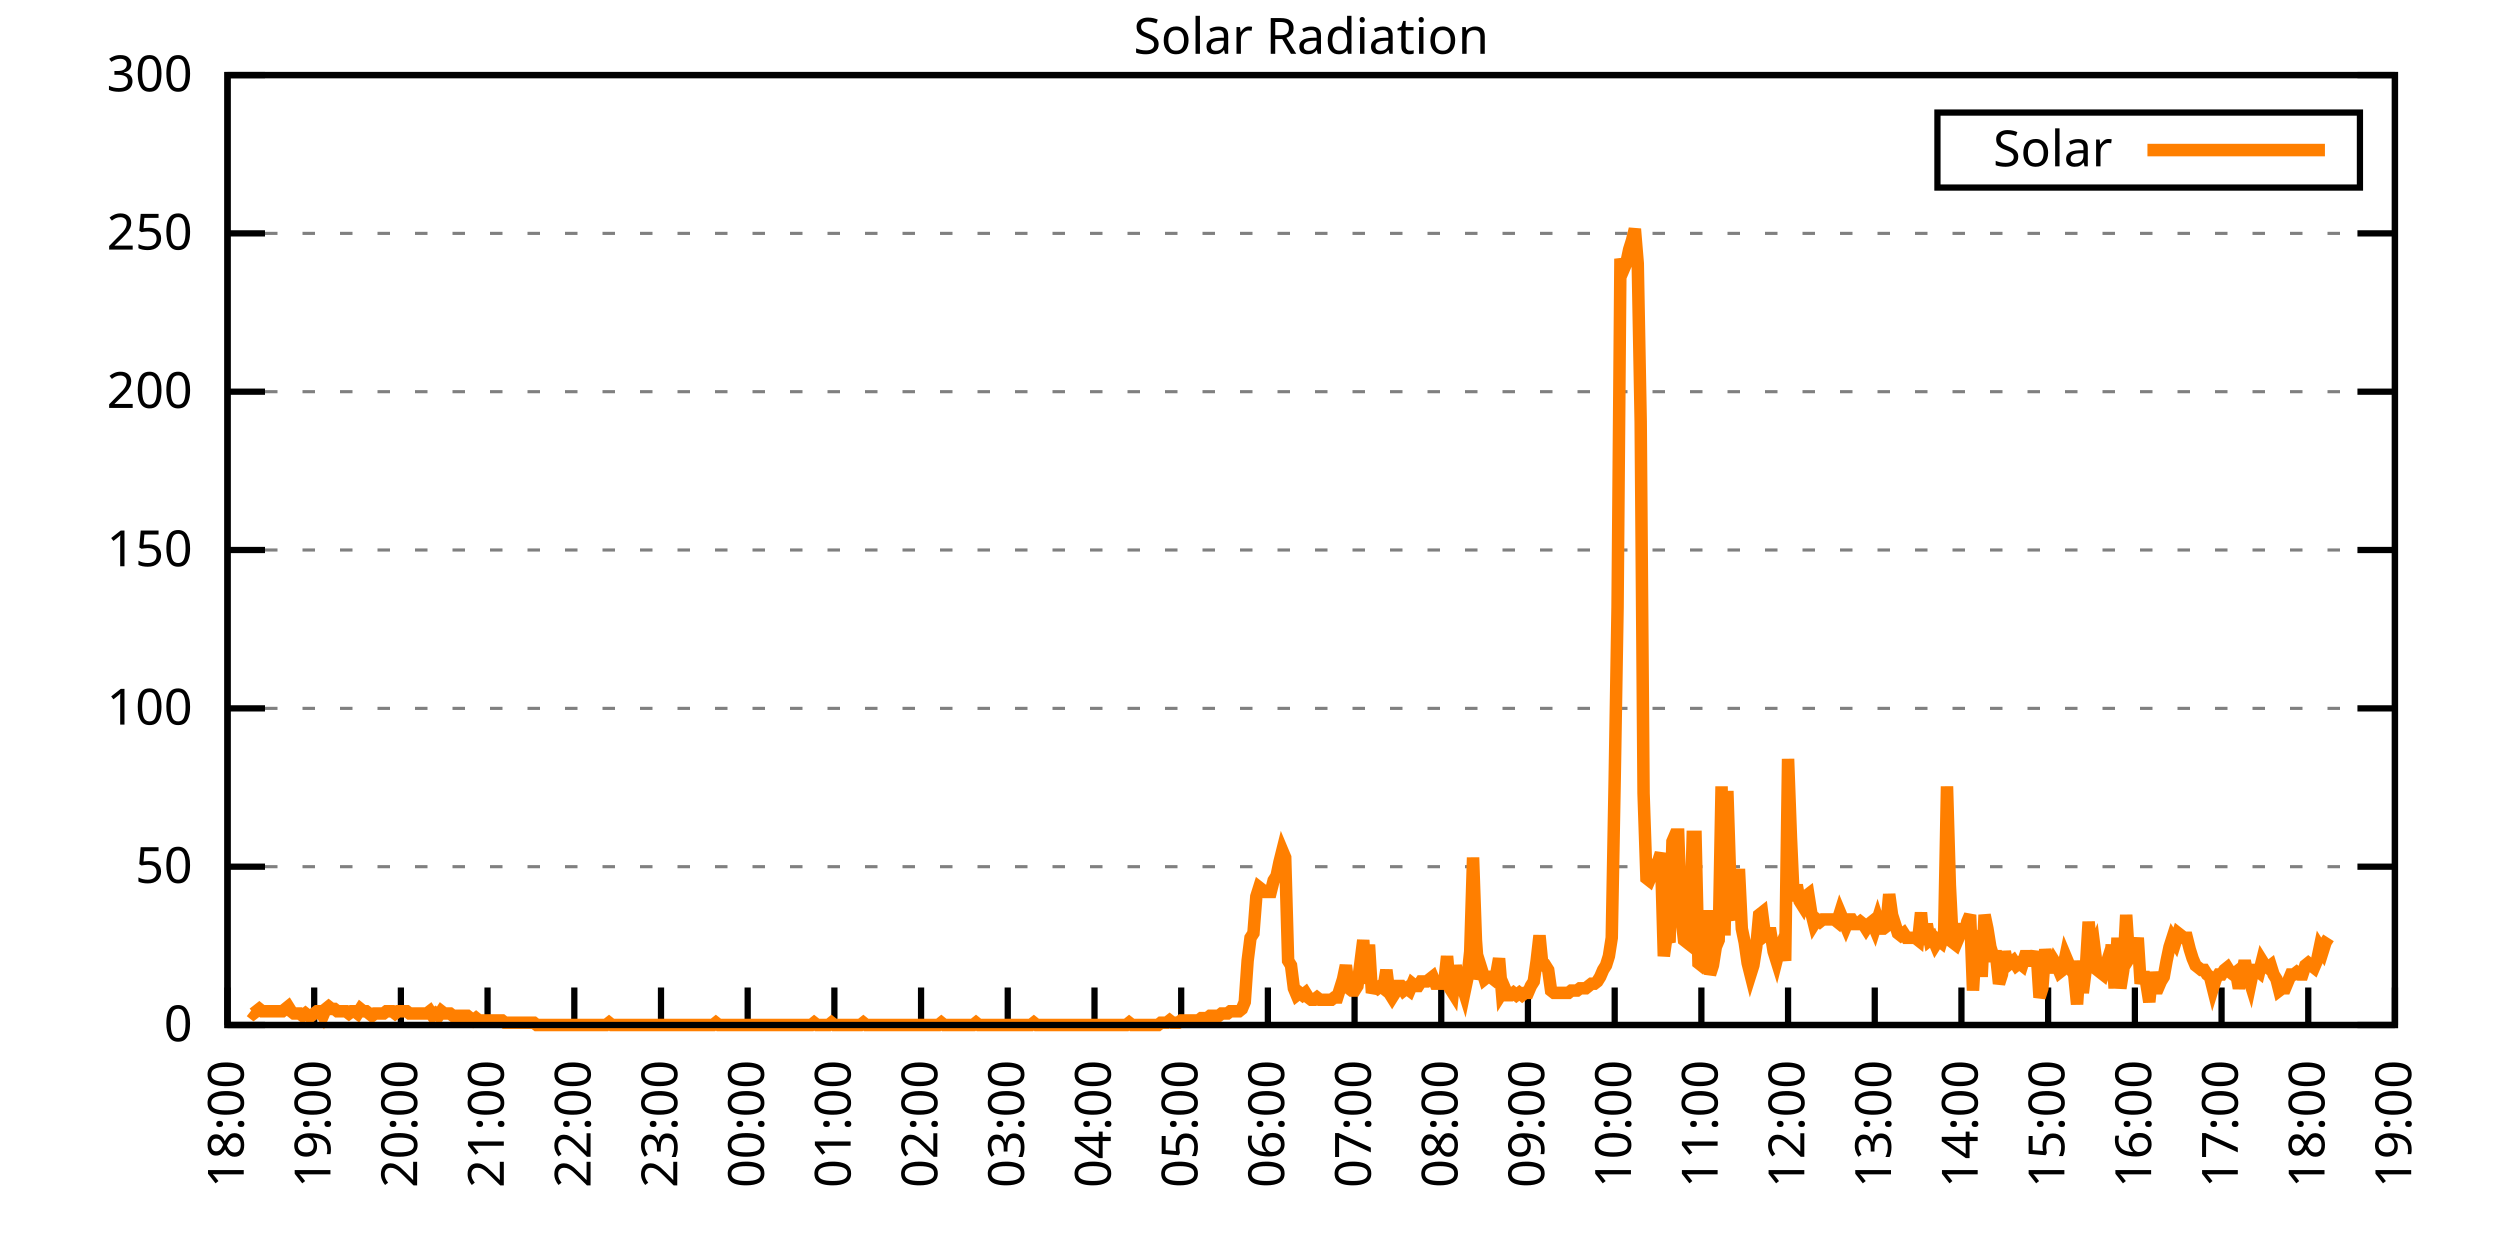
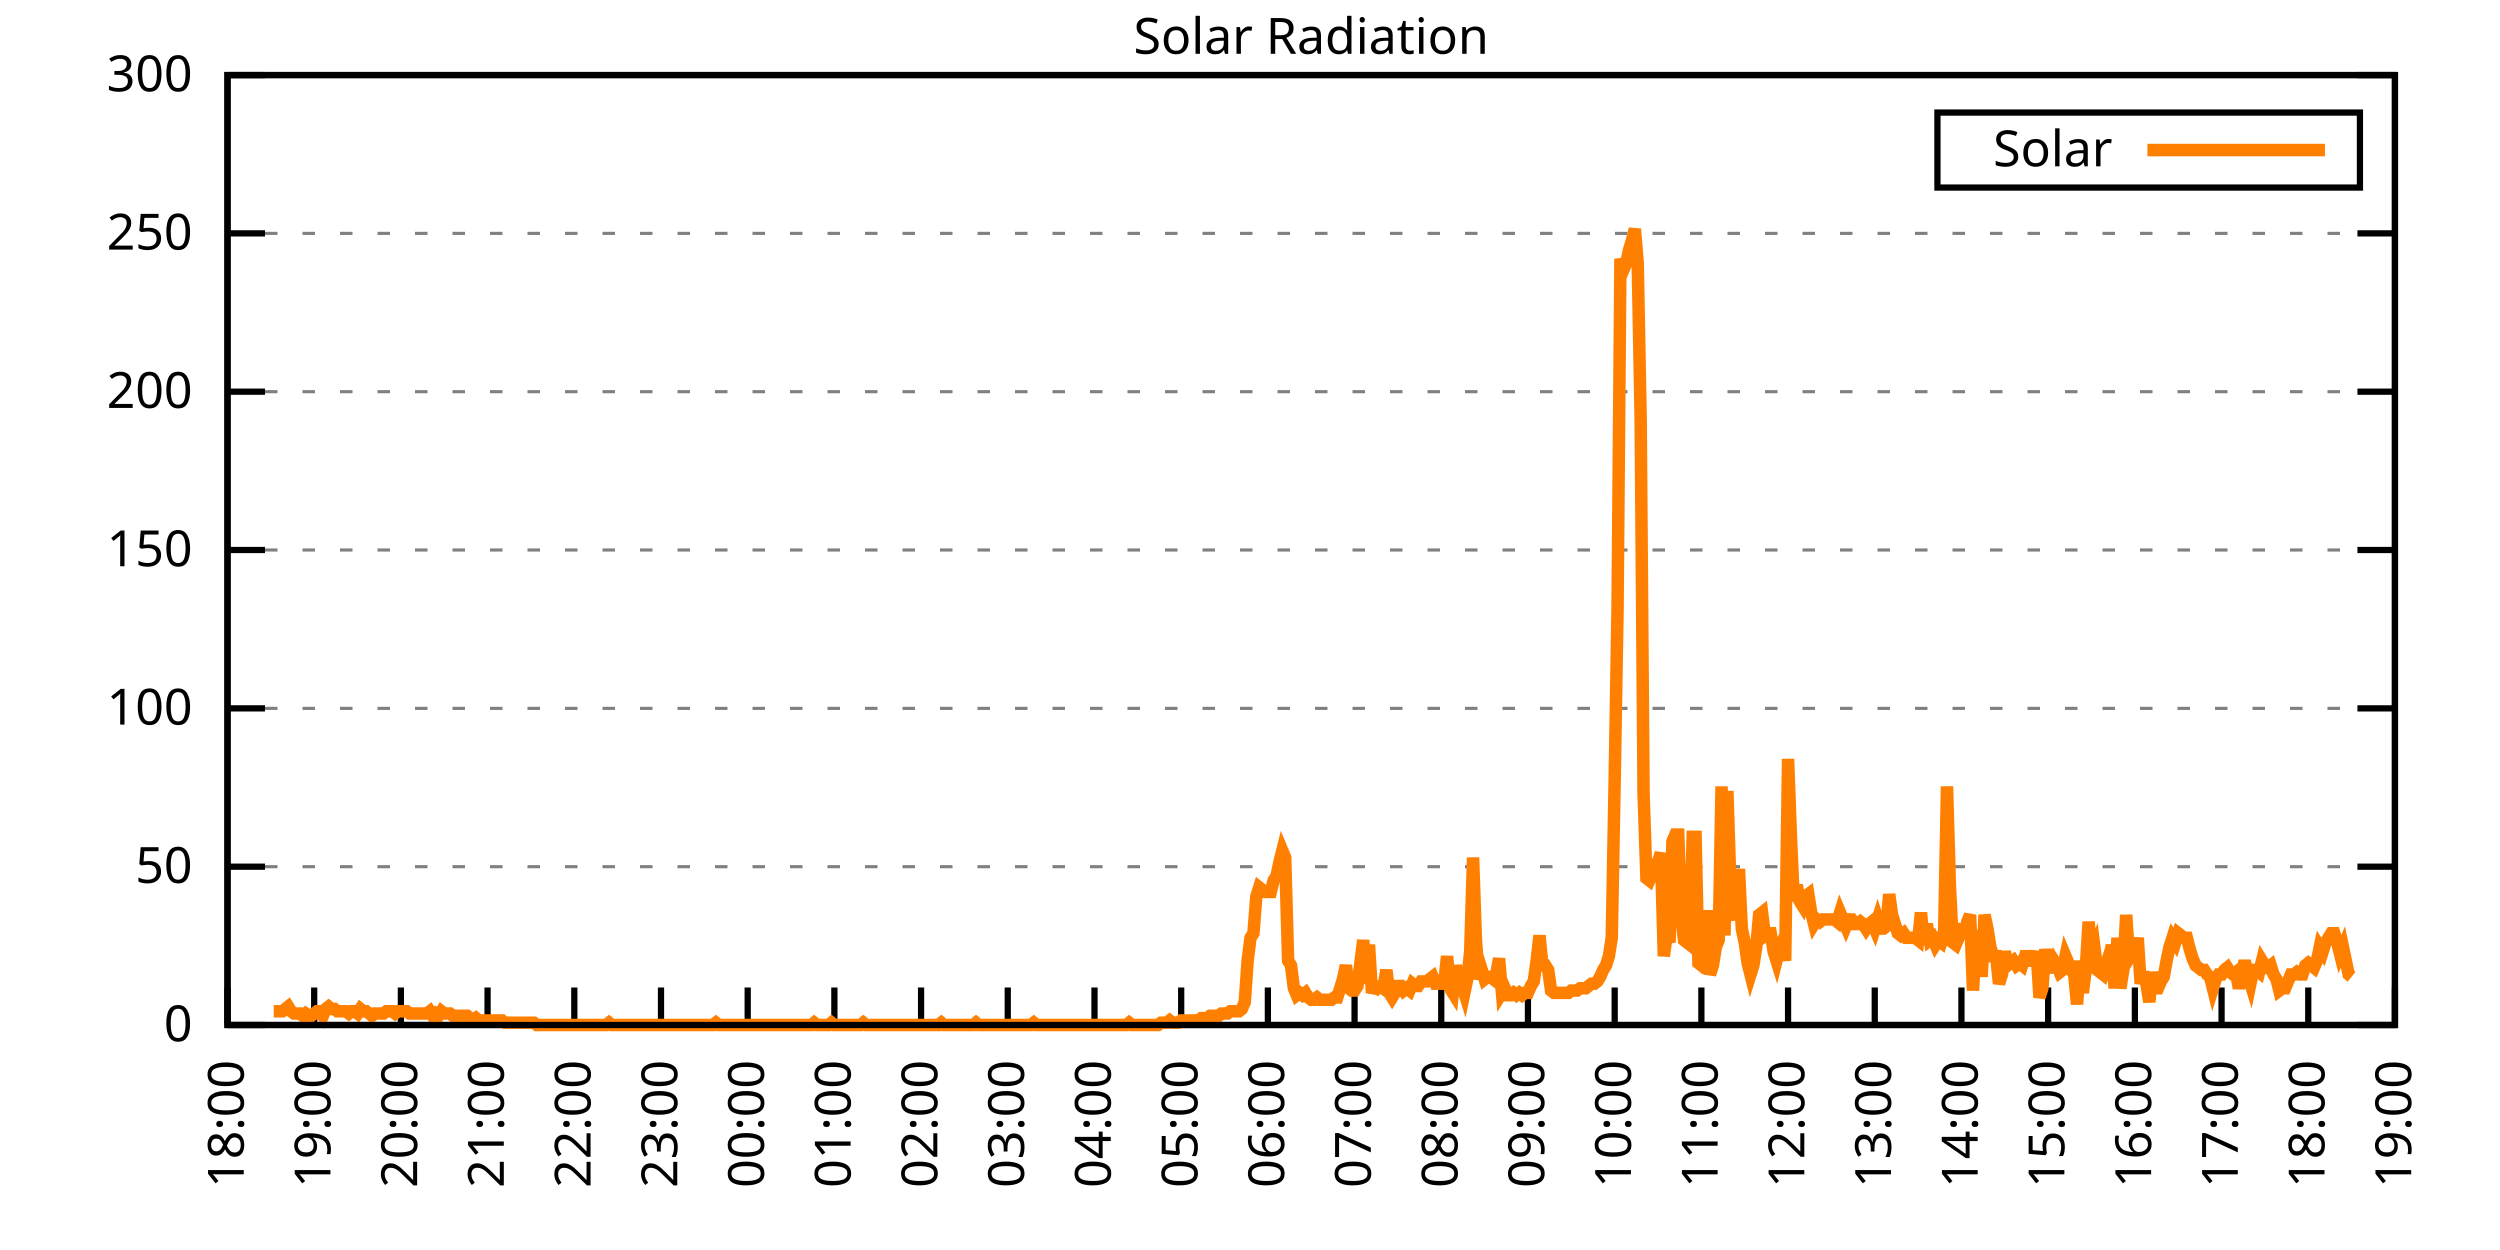
<svg xmlns="http://www.w3.org/2000/svg" xmlns:xlink="http://www.w3.org/1999/xlink" width="400" height="200" viewBox="0 0 400 200">
  <g id="gnuplot_canvas">
    <rect x="0" y="0" width="400" height="200" fill="none" />
    <defs>
      <circle id="gpDot" r="0.5" stroke-width="0.5" stroke="currentColor" />
      <path id="gpPt0" stroke-width="0.333" stroke="currentColor" d="M-1,0 h2 M0,-1 v2" />
      <path id="gpPt1" stroke-width="0.333" stroke="currentColor" d="M-1,-1 L1,1 M1,-1 L-1,1" />
      <path id="gpPt2" stroke-width="0.333" stroke="currentColor" d="M-1,0 L1,0 M0,-1 L0,1 M-1,-1 L1,1 M-1,1 L1,-1" />
      <rect id="gpPt3" stroke-width="0.333" stroke="currentColor" x="-1" y="-1" width="2" height="2" />
      <rect id="gpPt4" stroke-width="0.333" stroke="currentColor" fill="currentColor" x="-1" y="-1" width="2" height="2" />
      <circle id="gpPt5" stroke-width="0.333" stroke="currentColor" cx="0" cy="0" r="1" />
      <use xlink:href="#gpPt5" id="gpPt6" fill="currentColor" stroke="none" />
      <path id="gpPt7" stroke-width="0.333" stroke="currentColor" d="M0,-1.33 L-1.33,0.67 L1.33,0.67 z" />
      <use xlink:href="#gpPt7" id="gpPt8" fill="currentColor" stroke="none" />
      <use xlink:href="#gpPt7" id="gpPt9" stroke="currentColor" transform="rotate(180)" />
      <use xlink:href="#gpPt9" id="gpPt10" fill="currentColor" stroke="none" />
      <use xlink:href="#gpPt3" id="gpPt11" stroke="currentColor" transform="rotate(45)" />
      <use xlink:href="#gpPt11" id="gpPt12" fill="currentColor" stroke="none" />
      <path id="gpPt13" stroke-width="0.333" stroke="currentColor" d="M0,1.330 L1.265,0.411 L0.782,-1.067 L-0.782,-1.076 L-1.265,0.411 z" />
      <use xlink:href="#gpPt13" id="gpPt14" fill="currentColor" stroke="none" />
      <filter id="textbox" filterUnits="objectBoundingBox" x="0" y="0" height="1" width="1">
        <feFlood flood-color="white" flood-opacity="1" result="bgnd" />
        <feComposite in="SourceGraphic" in2="bgnd" operator="atop" />
      </filter>
      <filter id="greybox" filterUnits="objectBoundingBox" x="0" y="0" height="1" width="1">
        <feFlood flood-color="lightgrey" flood-opacity="1" result="grey" />
        <feComposite in="SourceGraphic" in2="grey" operator="atop" />
      </filter>
    </defs>
    <g fill="none" color="white" stroke="currentColor" stroke-width="1.00" stroke-linecap="butt" stroke-linejoin="miter">
</g>
    <g fill="none" color="black" stroke="currentColor" stroke-width="1.00" stroke-linecap="butt" stroke-linejoin="miter">
      <g stroke="none" shape-rendering="crispEdges">
        <polygon fill="rgb(255, 255, 255)" points="36.40,164.00 383.18,164.00 383.18,12.02 36.40,12.02 " />
      </g>
    </g>
    <g fill="none" color="black" stroke="currentColor" stroke-width="1.00" stroke-linecap="butt" stroke-linejoin="miter">
</g>
    <g fill="none" color="black" stroke="black" stroke-width="0.50" stroke-linecap="butt" stroke-linejoin="miter">
</g>
    <g fill="none" color="gray" stroke="currentColor" stroke-width="0.50" stroke-linecap="butt" stroke-linejoin="miter">
      <path stroke="gray" stroke-dasharray="2,4" class="gridline" d="M36.40,164.00 L383.19,164.00  " />
    </g>
    <g fill="none" color="gray" stroke="gray" stroke-width="1.00" stroke-linecap="butt" stroke-linejoin="miter">
</g>
    <g fill="none" color="black" stroke="currentColor" stroke-width="1.00" stroke-linecap="butt" stroke-linejoin="miter">
      <path stroke="black" d="M36.40,164.00 L42.40,164.00 M383.19,164.00 L377.19,164.00  " />
      <g transform="translate(30.80,166.60)" stroke="none" fill="black" font-family="Sans" font-size="8.00" text-anchor="end">
        <text>
          <tspan font-family="Sans"> 0</tspan>
        </text>
      </g>
    </g>
    <g fill="none" color="black" stroke="currentColor" stroke-width="1.00" stroke-linecap="butt" stroke-linejoin="miter">
</g>
    <g fill="none" color="black" stroke="black" stroke-width="0.50" stroke-linecap="butt" stroke-linejoin="miter">
</g>
    <g fill="none" color="gray" stroke="currentColor" stroke-width="0.50" stroke-linecap="butt" stroke-linejoin="miter">
      <path stroke="gray" stroke-dasharray="2,4" class="gridline" d="M36.40,138.67 L383.19,138.67  " />
    </g>
    <g fill="none" color="gray" stroke="gray" stroke-width="1.00" stroke-linecap="butt" stroke-linejoin="miter">
</g>
    <g fill="none" color="black" stroke="currentColor" stroke-width="1.00" stroke-linecap="butt" stroke-linejoin="miter">
      <path stroke="black" d="M36.40,138.67 L42.40,138.67 M383.19,138.67 L377.19,138.67  " />
      <g transform="translate(30.80,141.27)" stroke="none" fill="black" font-family="Sans" font-size="8.00" text-anchor="end">
        <text>
          <tspan font-family="Sans"> 50</tspan>
        </text>
      </g>
    </g>
    <g fill="none" color="black" stroke="currentColor" stroke-width="1.00" stroke-linecap="butt" stroke-linejoin="miter">
</g>
    <g fill="none" color="black" stroke="black" stroke-width="0.50" stroke-linecap="butt" stroke-linejoin="miter">
</g>
    <g fill="none" color="gray" stroke="currentColor" stroke-width="0.50" stroke-linecap="butt" stroke-linejoin="miter">
      <path stroke="gray" stroke-dasharray="2,4" class="gridline" d="M36.40,113.34 L383.19,113.34  " />
    </g>
    <g fill="none" color="gray" stroke="gray" stroke-width="1.00" stroke-linecap="butt" stroke-linejoin="miter">
</g>
    <g fill="none" color="black" stroke="currentColor" stroke-width="1.00" stroke-linecap="butt" stroke-linejoin="miter">
      <path stroke="black" d="M36.40,113.34 L42.40,113.34 M383.19,113.34 L377.19,113.34  " />
      <g transform="translate(30.80,115.94)" stroke="none" fill="black" font-family="Sans" font-size="8.00" text-anchor="end">
        <text>
          <tspan font-family="Sans"> 100</tspan>
        </text>
      </g>
    </g>
    <g fill="none" color="black" stroke="currentColor" stroke-width="1.00" stroke-linecap="butt" stroke-linejoin="miter">
</g>
    <g fill="none" color="black" stroke="black" stroke-width="0.50" stroke-linecap="butt" stroke-linejoin="miter">
</g>
    <g fill="none" color="gray" stroke="currentColor" stroke-width="0.50" stroke-linecap="butt" stroke-linejoin="miter">
      <path stroke="gray" stroke-dasharray="2,4" class="gridline" d="M36.40,88.00 L383.19,88.00  " />
    </g>
    <g fill="none" color="gray" stroke="gray" stroke-width="1.00" stroke-linecap="butt" stroke-linejoin="miter">
</g>
    <g fill="none" color="black" stroke="currentColor" stroke-width="1.00" stroke-linecap="butt" stroke-linejoin="miter">
      <path stroke="black" d="M36.40,88.00 L42.40,88.00 M383.19,88.00 L377.19,88.00  " />
      <g transform="translate(30.80,90.60)" stroke="none" fill="black" font-family="Sans" font-size="8.00" text-anchor="end">
        <text>
          <tspan font-family="Sans"> 150</tspan>
        </text>
      </g>
    </g>
    <g fill="none" color="black" stroke="currentColor" stroke-width="1.00" stroke-linecap="butt" stroke-linejoin="miter">
</g>
    <g fill="none" color="black" stroke="black" stroke-width="0.50" stroke-linecap="butt" stroke-linejoin="miter">
</g>
    <g fill="none" color="gray" stroke="currentColor" stroke-width="0.50" stroke-linecap="butt" stroke-linejoin="miter">
      <path stroke="gray" stroke-dasharray="2,4" class="gridline" d="M36.40,62.67 L383.19,62.67  " />
    </g>
    <g fill="none" color="gray" stroke="gray" stroke-width="1.00" stroke-linecap="butt" stroke-linejoin="miter">
</g>
    <g fill="none" color="black" stroke="currentColor" stroke-width="1.00" stroke-linecap="butt" stroke-linejoin="miter">
      <path stroke="black" d="M36.40,62.67 L42.40,62.67 M383.19,62.67 L377.19,62.67  " />
      <g transform="translate(30.80,65.27)" stroke="none" fill="black" font-family="Sans" font-size="8.00" text-anchor="end">
        <text>
          <tspan font-family="Sans"> 200</tspan>
        </text>
      </g>
    </g>
    <g fill="none" color="black" stroke="currentColor" stroke-width="1.00" stroke-linecap="butt" stroke-linejoin="miter">
</g>
    <g fill="none" color="black" stroke="black" stroke-width="0.50" stroke-linecap="butt" stroke-linejoin="miter">
</g>
    <g fill="none" color="gray" stroke="currentColor" stroke-width="0.50" stroke-linecap="butt" stroke-linejoin="miter">
      <path stroke="gray" stroke-dasharray="2,4" class="gridline" d="M36.40,37.34 L383.19,37.34  " />
    </g>
    <g fill="none" color="gray" stroke="gray" stroke-width="1.00" stroke-linecap="butt" stroke-linejoin="miter">
</g>
    <g fill="none" color="black" stroke="currentColor" stroke-width="1.00" stroke-linecap="butt" stroke-linejoin="miter">
      <path stroke="black" d="M36.40,37.34 L42.40,37.34 M383.19,37.34 L377.19,37.34  " />
      <g transform="translate(30.80,39.94)" stroke="none" fill="black" font-family="Sans" font-size="8.00" text-anchor="end">
        <text>
          <tspan font-family="Sans"> 250</tspan>
        </text>
      </g>
    </g>
    <g fill="none" color="black" stroke="currentColor" stroke-width="1.00" stroke-linecap="butt" stroke-linejoin="miter">
</g>
    <g fill="none" color="black" stroke="black" stroke-width="0.50" stroke-linecap="butt" stroke-linejoin="miter">
</g>
    <g fill="none" color="gray" stroke="currentColor" stroke-width="0.50" stroke-linecap="butt" stroke-linejoin="miter">
      <path stroke="gray" stroke-dasharray="2,4" class="gridline" d="M36.40,12.01 L383.19,12.01  " />
    </g>
    <g fill="none" color="gray" stroke="gray" stroke-width="1.00" stroke-linecap="butt" stroke-linejoin="miter">
</g>
    <g fill="none" color="black" stroke="currentColor" stroke-width="1.00" stroke-linecap="butt" stroke-linejoin="miter">
      <path stroke="black" d="M36.40,12.01 L42.40,12.01 M383.19,12.01 L377.19,12.01  " />
      <g transform="translate(30.80,14.61)" stroke="none" fill="black" font-family="Sans" font-size="8.00" text-anchor="end">
        <text>
          <tspan font-family="Sans"> 300</tspan>
        </text>
      </g>
    </g>
    <g fill="none" color="black" stroke="currentColor" stroke-width="1.00" stroke-linecap="butt" stroke-linejoin="miter">
      <path stroke="black" d="M36.40,164.00 L36.40,158.00  " />
      <g transform="translate(39.00,169.60) rotate(270.00)" stroke="none" fill="black" font-family="Sans" font-size="8.00" text-anchor="end">
        <text>
          <tspan font-family="Sans">18:00</tspan>
        </text>
      </g>
    </g>
    <g fill="none" color="black" stroke="currentColor" stroke-width="1.00" stroke-linecap="butt" stroke-linejoin="miter">
      <path stroke="black" d="M50.27,164.00 L50.27,158.00  " />
      <g transform="translate(52.87,169.60) rotate(270.00)" stroke="none" fill="black" font-family="Sans" font-size="8.00" text-anchor="end">
        <text>
          <tspan font-family="Sans">19:00</tspan>
        </text>
      </g>
    </g>
    <g fill="none" color="black" stroke="currentColor" stroke-width="1.00" stroke-linecap="butt" stroke-linejoin="miter">
      <path stroke="black" d="M64.14,164.00 L64.14,158.00  " />
      <g transform="translate(66.74,169.60) rotate(270.00)" stroke="none" fill="black" font-family="Sans" font-size="8.00" text-anchor="end">
        <text>
          <tspan font-family="Sans">20:00</tspan>
        </text>
      </g>
    </g>
    <g fill="none" color="black" stroke="currentColor" stroke-width="1.00" stroke-linecap="butt" stroke-linejoin="miter">
      <path stroke="black" d="M78.01,164.00 L78.01,158.00  " />
      <g transform="translate(80.61,169.60) rotate(270.00)" stroke="none" fill="black" font-family="Sans" font-size="8.00" text-anchor="end">
        <text>
          <tspan font-family="Sans">21:00</tspan>
        </text>
      </g>
    </g>
    <g fill="none" color="black" stroke="currentColor" stroke-width="1.00" stroke-linecap="butt" stroke-linejoin="miter">
      <path stroke="black" d="M91.89,164.00 L91.89,158.00  " />
      <g transform="translate(94.49,169.60) rotate(270.00)" stroke="none" fill="black" font-family="Sans" font-size="8.00" text-anchor="end">
        <text>
          <tspan font-family="Sans">22:00</tspan>
        </text>
      </g>
    </g>
    <g fill="none" color="black" stroke="currentColor" stroke-width="1.00" stroke-linecap="butt" stroke-linejoin="miter">
      <path stroke="black" d="M105.76,164.00 L105.76,158.00  " />
      <g transform="translate(108.36,169.60) rotate(270.00)" stroke="none" fill="black" font-family="Sans" font-size="8.00" text-anchor="end">
        <text>
          <tspan font-family="Sans">23:00</tspan>
        </text>
      </g>
    </g>
    <g fill="none" color="black" stroke="currentColor" stroke-width="1.00" stroke-linecap="butt" stroke-linejoin="miter">
      <path stroke="black" d="M119.63,164.00 L119.63,158.00  " />
      <g transform="translate(122.23,169.60) rotate(270.00)" stroke="none" fill="black" font-family="Sans" font-size="8.00" text-anchor="end">
        <text>
          <tspan font-family="Sans">00:00</tspan>
        </text>
      </g>
    </g>
    <g fill="none" color="black" stroke="currentColor" stroke-width="1.00" stroke-linecap="butt" stroke-linejoin="miter">
      <path stroke="black" d="M133.50,164.00 L133.50,158.00  " />
      <g transform="translate(136.10,169.60) rotate(270.00)" stroke="none" fill="black" font-family="Sans" font-size="8.00" text-anchor="end">
        <text>
          <tspan font-family="Sans">01:00</tspan>
        </text>
      </g>
    </g>
    <g fill="none" color="black" stroke="currentColor" stroke-width="1.00" stroke-linecap="butt" stroke-linejoin="miter">
      <path stroke="black" d="M147.37,164.00 L147.37,158.00  " />
      <g transform="translate(149.97,169.60) rotate(270.00)" stroke="none" fill="black" font-family="Sans" font-size="8.00" text-anchor="end">
        <text>
          <tspan font-family="Sans">02:00</tspan>
        </text>
      </g>
    </g>
    <g fill="none" color="black" stroke="currentColor" stroke-width="1.00" stroke-linecap="butt" stroke-linejoin="miter">
      <path stroke="black" d="M161.24,164.00 L161.24,158.00  " />
      <g transform="translate(163.84,169.60) rotate(270.00)" stroke="none" fill="black" font-family="Sans" font-size="8.00" text-anchor="end">
        <text>
          <tspan font-family="Sans">03:00</tspan>
        </text>
      </g>
    </g>
    <g fill="none" color="black" stroke="currentColor" stroke-width="1.00" stroke-linecap="butt" stroke-linejoin="miter">
      <path stroke="black" d="M175.12,164.00 L175.12,158.00  " />
      <g transform="translate(177.72,169.60) rotate(270.00)" stroke="none" fill="black" font-family="Sans" font-size="8.00" text-anchor="end">
        <text>
          <tspan font-family="Sans">04:00</tspan>
        </text>
      </g>
    </g>
    <g fill="none" color="black" stroke="currentColor" stroke-width="1.00" stroke-linecap="butt" stroke-linejoin="miter">
      <path stroke="black" d="M188.99,164.00 L188.99,158.00  " />
      <g transform="translate(191.59,169.60) rotate(270.00)" stroke="none" fill="black" font-family="Sans" font-size="8.00" text-anchor="end">
        <text>
          <tspan font-family="Sans">05:00</tspan>
        </text>
      </g>
    </g>
    <g fill="none" color="black" stroke="currentColor" stroke-width="1.00" stroke-linecap="butt" stroke-linejoin="miter">
      <path stroke="black" d="M202.86,164.00 L202.86,158.00  " />
      <g transform="translate(205.46,169.60) rotate(270.00)" stroke="none" fill="black" font-family="Sans" font-size="8.00" text-anchor="end">
        <text>
          <tspan font-family="Sans">06:00</tspan>
        </text>
      </g>
    </g>
    <g fill="none" color="black" stroke="currentColor" stroke-width="1.00" stroke-linecap="butt" stroke-linejoin="miter">
      <path stroke="black" d="M216.73,164.00 L216.73,158.00  " />
      <g transform="translate(219.33,169.60) rotate(270.00)" stroke="none" fill="black" font-family="Sans" font-size="8.00" text-anchor="end">
        <text>
          <tspan font-family="Sans">07:00</tspan>
        </text>
      </g>
    </g>
    <g fill="none" color="black" stroke="currentColor" stroke-width="1.00" stroke-linecap="butt" stroke-linejoin="miter">
      <path stroke="black" d="M230.60,164.00 L230.60,158.00  " />
      <g transform="translate(233.20,169.60) rotate(270.00)" stroke="none" fill="black" font-family="Sans" font-size="8.00" text-anchor="end">
        <text>
          <tspan font-family="Sans">08:00</tspan>
        </text>
      </g>
    </g>
    <g fill="none" color="black" stroke="currentColor" stroke-width="1.00" stroke-linecap="butt" stroke-linejoin="miter">
      <path stroke="black" d="M244.47,164.00 L244.47,158.00  " />
      <g transform="translate(247.07,169.60) rotate(270.00)" stroke="none" fill="black" font-family="Sans" font-size="8.00" text-anchor="end">
        <text>
          <tspan font-family="Sans">09:00</tspan>
        </text>
      </g>
    </g>
    <g fill="none" color="black" stroke="currentColor" stroke-width="1.00" stroke-linecap="butt" stroke-linejoin="miter">
      <path stroke="black" d="M258.35,164.00 L258.35,158.00  " />
      <g transform="translate(260.95,169.60) rotate(270.00)" stroke="none" fill="black" font-family="Sans" font-size="8.00" text-anchor="end">
        <text>
          <tspan font-family="Sans">10:00</tspan>
        </text>
      </g>
    </g>
    <g fill="none" color="black" stroke="currentColor" stroke-width="1.00" stroke-linecap="butt" stroke-linejoin="miter">
      <path stroke="black" d="M272.22,164.00 L272.22,158.00  " />
      <g transform="translate(274.82,169.60) rotate(270.00)" stroke="none" fill="black" font-family="Sans" font-size="8.00" text-anchor="end">
        <text>
          <tspan font-family="Sans">11:00</tspan>
        </text>
      </g>
    </g>
    <g fill="none" color="black" stroke="currentColor" stroke-width="1.00" stroke-linecap="butt" stroke-linejoin="miter">
      <path stroke="black" d="M286.09,164.00 L286.09,158.00  " />
      <g transform="translate(288.69,169.60) rotate(270.00)" stroke="none" fill="black" font-family="Sans" font-size="8.00" text-anchor="end">
        <text>
          <tspan font-family="Sans">12:00</tspan>
        </text>
      </g>
    </g>
    <g fill="none" color="black" stroke="currentColor" stroke-width="1.00" stroke-linecap="butt" stroke-linejoin="miter">
      <path stroke="black" d="M299.96,164.00 L299.96,158.00  " />
      <g transform="translate(302.56,169.60) rotate(270.00)" stroke="none" fill="black" font-family="Sans" font-size="8.00" text-anchor="end">
        <text>
          <tspan font-family="Sans">13:00</tspan>
        </text>
      </g>
    </g>
    <g fill="none" color="black" stroke="currentColor" stroke-width="1.00" stroke-linecap="butt" stroke-linejoin="miter">
      <path stroke="black" d="M313.83,164.00 L313.83,158.00  " />
      <g transform="translate(316.43,169.60) rotate(270.00)" stroke="none" fill="black" font-family="Sans" font-size="8.00" text-anchor="end">
        <text>
          <tspan font-family="Sans">14:00</tspan>
        </text>
      </g>
    </g>
    <g fill="none" color="black" stroke="currentColor" stroke-width="1.00" stroke-linecap="butt" stroke-linejoin="miter">
      <path stroke="black" d="M327.70,164.00 L327.70,158.00  " />
      <g transform="translate(330.30,169.60) rotate(270.00)" stroke="none" fill="black" font-family="Sans" font-size="8.00" text-anchor="end">
        <text>
          <tspan font-family="Sans">15:00</tspan>
        </text>
      </g>
    </g>
    <g fill="none" color="black" stroke="currentColor" stroke-width="1.00" stroke-linecap="butt" stroke-linejoin="miter">
      <path stroke="black" d="M341.58,164.00 L341.58,158.00  " />
      <g transform="translate(344.18,169.60) rotate(270.00)" stroke="none" fill="black" font-family="Sans" font-size="8.00" text-anchor="end">
        <text>
          <tspan font-family="Sans">16:00</tspan>
        </text>
      </g>
    </g>
    <g fill="none" color="black" stroke="currentColor" stroke-width="1.00" stroke-linecap="butt" stroke-linejoin="miter">
      <path stroke="black" d="M355.45,164.00 L355.45,158.00  " />
      <g transform="translate(358.05,169.60) rotate(270.00)" stroke="none" fill="black" font-family="Sans" font-size="8.00" text-anchor="end">
        <text>
          <tspan font-family="Sans">17:00</tspan>
        </text>
      </g>
    </g>
    <g fill="none" color="black" stroke="currentColor" stroke-width="1.00" stroke-linecap="butt" stroke-linejoin="miter">
      <path stroke="black" d="M369.32,164.00 L369.32,158.00  " />
      <g transform="translate(371.92,169.60) rotate(270.00)" stroke="none" fill="black" font-family="Sans" font-size="8.00" text-anchor="end">
        <text>
          <tspan font-family="Sans">18:00</tspan>
        </text>
      </g>
    </g>
    <g fill="none" color="black" stroke="currentColor" stroke-width="1.00" stroke-linecap="butt" stroke-linejoin="miter">
      <path stroke="black" d="M383.19,164.00 L383.19,158.00  " />
      <g transform="translate(385.79,169.60) rotate(270.00)" stroke="none" fill="black" font-family="Sans" font-size="8.00" text-anchor="end">
        <text>
          <tspan font-family="Sans">19:00</tspan>
        </text>
      </g>
    </g>
    <g fill="none" color="black" stroke="currentColor" stroke-width="1.00" stroke-linecap="butt" stroke-linejoin="miter">
</g>
    <g fill="none" color="black" stroke="currentColor" stroke-width="1.00" stroke-linecap="butt" stroke-linejoin="miter">
      <path stroke="black" d="M36.40,12.01 L36.40,164.00 L383.19,164.00 L383.19,12.01 L36.40,12.01 Z  " />
    </g>
    <g fill="none" color="black" stroke="currentColor" stroke-width="1.00" stroke-linecap="butt" stroke-linejoin="miter">
</g>
    <g fill="none" color="black" stroke="currentColor" stroke-width="1.00" stroke-linecap="butt" stroke-linejoin="miter">
      <path stroke="black" d="M309.99,30.01 L309.99,18.01 L377.59,18.01 L377.59,30.01 L309.99,30.01 Z  " />
    </g>
    <g id="Solar_Radiation_plot_1">
      <g fill="none" color="white" stroke="black" stroke-width="2.00" stroke-linecap="butt" stroke-linejoin="miter">
</g>
      <g fill="none" color="black" stroke="currentColor" stroke-width="2.00" stroke-linecap="butt" stroke-linejoin="miter">
        <g transform="translate(337.99,26.61)" stroke="none" fill="black" font-family="Sans" font-size="8.00" text-anchor="end">
          <text>
            <tspan font-family="Sans">Solar</tspan>
          </text>
        </g>
      </g>
      <g fill="none" color="black" stroke="currentColor" stroke-width="2.00" stroke-linecap="butt" stroke-linejoin="miter">
-         <path stroke="rgb(255, 127,   0)" d="M343.59,24.01 L371.99,24.01 M40.10,161.80 L40.56,162.16 L41.02,161.80 L41.49,161.43 L41.95,161.80 L42.41,161.80   L42.87,161.80 L43.34,161.80 L43.80,161.80 L44.26,161.80 L44.72,161.80 L45.19,161.80 L45.65,161.43 L46.11,161.06   L46.57,161.80 L47.03,162.16 L47.50,162.16 L47.96,162.16 L48.42,162.53 L48.88,162.16 L49.35,162.53 L49.81,162.53   L50.27,162.16 L50.73,161.80 L51.20,161.80 L51.66,162.53 L52.12,161.43 L52.58,161.06 L53.05,161.43 L53.51,161.43   L53.97,161.80 L54.43,161.80 L54.90,161.80 L55.36,161.80 L55.82,162.16 L56.28,161.80 L56.75,161.80 L57.21,162.16   L57.67,161.43 L58.13,161.80 L58.59,161.80 L59.06,162.16 L59.52,162.53 L59.98,162.16 L60.44,162.16 L60.91,162.16   L61.37,162.16 L61.83,161.80 L62.29,161.80 L62.76,161.80 L63.22,162.16 L63.68,161.80 L64.14,161.80 L64.61,161.80   L65.07,161.80 L65.53,162.16 L65.99,162.16 L66.46,162.16 L66.92,162.16 L67.38,162.16 L67.84,162.16 L68.30,162.16   L68.77,161.80 L69.23,162.53 L69.69,162.16 L70.15,162.53 L70.62,161.80 L71.08,162.16 L71.54,162.16 L72.00,162.16   L72.47,162.53 L72.93,162.53 L73.39,162.53 L73.85,162.53 L74.32,162.53 L74.78,162.53 L75.24,162.90 L75.70,163.27   L76.17,162.90 L76.63,163.27 L77.09,163.27 L77.55,163.27 L78.01,163.27 L78.48,163.27 L78.94,163.27 L79.40,163.27   L79.86,163.27 L80.33,163.27 L80.79,163.63 L81.25,163.63 L81.71,163.63 L82.18,163.63 L82.64,163.63 L83.10,163.63   L83.56,163.63 L84.03,163.63 L84.49,163.63 L84.95,163.63 L85.41,163.63 L85.88,164.00 L86.34,164.00 L86.80,164.00   L87.26,164.00 L87.72,164.00 L88.19,164.00 L88.65,164.00 L89.11,164.00 L89.57,164.00 L90.04,164.00 L90.50,164.00   L90.96,164.00 L91.42,164.00 L91.89,164.00 L92.35,164.00 L92.81,164.00 L93.27,164.00 L93.74,164.00 L94.20,164.00   L94.66,164.00 L95.12,164.00 L95.59,164.00 L96.05,164.00 L96.51,164.00 L96.97,164.00 L97.44,163.63 L97.90,164.00   L98.36,164.00 L98.82,164.00 L99.28,164.00 L99.75,164.00 L100.21,164.00 L100.67,164.00 L101.13,164.00 L101.60,164.00   L102.06,164.00 L102.52,164.00 L102.98,164.00 L103.45,164.00 L103.91,164.00 L104.37,164.00 L104.83,164.00 L105.30,164.00   L105.76,164.00 L106.22,164.00 L106.68,164.00 L107.15,164.00 L107.61,164.00 L108.07,164.00 L108.53,164.00 L108.99,164.00   L109.46,164.00 L109.92,164.00 L110.38,164.00 L110.84,164.00 L111.31,164.00 L111.77,164.00 L112.23,164.00 L112.69,164.00   L113.16,164.00 L113.62,164.00 L114.08,164.00 L114.54,163.63 L115.01,164.00 L115.47,164.00 L115.93,164.00 L116.39,164.00   L116.86,164.00 L117.32,164.00 L117.78,164.00 L118.24,164.00 L118.70,164.00 L119.17,164.00 L119.63,164.00 L120.09,164.00   L120.55,164.00 L121.02,164.00 L121.48,164.00 L121.94,164.00 L122.40,164.00 L122.87,164.00 L123.33,164.00 L123.79,164.00   L124.25,164.00 L124.72,164.00 L125.18,164.00 L125.64,164.00 L126.10,164.00 L126.57,164.00 L127.03,164.00 L127.49,164.00   L127.95,164.00 L128.41,164.00 L128.88,164.00 L129.34,164.00 L129.80,164.00 L130.26,163.63 L130.73,164.00 L131.19,164.00   L131.65,164.00 L132.11,164.00 L132.58,164.00 L133.04,163.63 L133.50,164.00 L133.96,164.00 L134.43,164.00 L134.89,164.00   L135.35,164.00 L135.81,164.00 L136.28,164.00 L136.74,164.00 L137.20,164.00 L137.66,164.00 L138.13,163.63 L138.59,164.00   L139.05,164.00 L139.51,164.00 L139.97,164.00 L140.44,164.00 L140.90,164.00 L141.36,164.00 L141.82,164.00 L142.29,164.00   L142.75,164.00 L143.21,164.00 L143.67,164.00 L144.14,164.00 L144.60,164.00 L145.06,164.00 L145.52,164.00 L145.99,164.00   L146.45,164.00 L146.91,164.00 L147.37,164.00 L147.84,164.00 L148.30,164.00 L148.76,164.00 L149.22,164.00 L149.68,164.00   L150.15,164.00 L150.61,163.63 L151.07,164.00 L151.53,164.00 L152.00,164.00 L152.46,164.00 L152.92,164.00 L153.38,164.00   L153.85,164.00 L154.31,164.00 L154.77,164.00 L155.23,164.00 L155.70,164.00 L156.16,163.63 L156.62,164.00 L157.08,164.00   L157.55,164.00 L158.01,164.00 L158.47,164.00 L158.93,164.00 L159.39,164.00 L159.86,164.00 L160.32,164.00 L160.78,164.00   L161.24,164.00 L161.71,164.00 L162.17,164.00 L162.63,164.00 L163.09,164.00 L163.56,164.00 L164.02,164.00 L164.48,164.00   L164.94,164.00 L165.41,163.63 L165.87,164.00 L166.33,164.00 L166.79,164.00 L167.26,164.00 L167.72,164.00 L168.18,164.00   L168.64,164.00 L169.10,164.00 L169.57,164.00 L170.03,164.00 L170.49,164.00 L170.95,164.00 L171.42,164.00 L171.88,164.00   L172.34,164.00 L172.80,164.00 L173.27,164.00 L173.73,164.00 L174.19,164.00 L174.65,164.00 L175.12,164.00 L175.58,164.00   L176.04,164.00 L176.50,164.00 L176.97,164.00 L177.43,164.00 L177.89,164.00 L178.35,164.00 L178.82,164.00 L179.28,164.00   L179.74,164.00 L180.20,164.00 L180.66,163.63 L181.13,164.00 L181.59,164.00 L182.05,164.00 L182.51,164.00 L182.98,164.00   L183.44,164.00 L183.90,164.00 L184.36,164.00 L184.83,164.00 L185.29,164.00 L185.75,163.63 L186.21,163.63 L186.68,163.63   L187.14,163.27 L187.60,163.63 L188.06,163.63 L188.53,163.63 L188.99,163.27 L189.45,163.27 L189.91,163.27 L190.37,163.27   L190.84,163.27 L191.30,163.27 L191.76,163.27 L192.22,162.90 L192.69,162.90 L193.15,162.90 L193.61,162.53 L194.07,162.53   L194.54,162.53 L195.00,162.53 L195.46,162.16 L195.92,162.16 L196.39,162.16 L196.85,161.80 L197.31,161.80 L197.77,161.80   L198.24,161.80 L198.70,161.43 L199.16,160.33 L199.62,153.72 L200.08,150.05 L200.55,149.32 L201.01,143.44 L201.47,141.98   L201.93,142.34 L202.40,142.71 L202.86,142.71 L203.32,142.71 L203.78,140.87 L204.25,140.14 L204.71,137.94 L205.17,136.10   L205.63,137.20 L206.10,153.72 L206.56,154.46 L207.02,158.13 L207.48,159.23 L207.95,158.86 L208.41,159.23 L208.87,158.86   L209.33,159.60 L209.80,159.96 L210.26,159.96 L210.72,159.60 L211.18,159.96 L211.64,159.96 L212.11,159.96 L212.57,159.96   L213.03,159.96 L213.49,159.60 L213.96,159.60 L214.42,158.13 L214.88,156.66 L215.34,154.46 L215.81,158.13 L216.27,158.49   L216.73,158.49 L217.19,157.76 L217.66,154.09 L218.12,150.42 L218.58,157.39 L219.04,151.15 L219.51,158.86 L219.97,157.76   L220.43,158.13 L220.89,157.76 L221.35,158.13 L221.82,155.19 L222.28,158.86 L222.74,159.60 L223.20,158.86 L223.67,157.76   L224.13,157.76 L224.59,158.49 L225.05,158.13 L225.52,158.49 L225.98,157.39 L226.44,157.76 L226.90,157.76 L227.37,157.03   L227.83,157.03 L228.29,157.03 L228.75,156.66 L229.22,156.29 L229.68,157.39 L230.14,157.39 L230.60,157.39 L231.06,157.39   L231.53,152.99 L231.99,158.13 L232.45,158.86 L232.91,154.46 L233.38,157.39 L233.84,157.39 L234.30,158.86 L234.76,156.66   L235.23,152.25 L235.69,137.20 L236.15,150.42 L236.61,156.66 L237.08,155.19 L237.54,156.66 L238.00,156.29 L238.46,156.29   L238.93,156.66 L239.39,155.92 L239.85,153.35 L240.31,158.86 L240.77,158.13 L241.24,159.23 L241.70,159.23 L242.16,158.86   L242.62,159.23 L243.09,158.86 L243.55,159.23 L244.01,158.86 L244.47,158.86 L244.94,157.76 L245.40,157.03 L245.86,153.72   L246.32,149.68 L246.79,154.46 L247.25,154.46 L247.71,155.19 L248.17,158.49 L248.64,158.86 L249.10,158.86 L249.56,158.86   L250.02,158.86 L250.49,158.86 L250.95,158.86 L251.41,158.49 L251.87,158.49 L252.33,158.49 L252.80,158.13 L253.26,158.13   L253.72,158.13 L254.18,157.76 L254.65,157.39 L255.11,157.39 L255.57,157.03 L256.03,156.29 L256.50,155.19 L256.96,154.46   L257.42,152.99 L257.88,150.05 L258.35,124.72 L258.81,97.19 L259.27,41.40 L259.73,43.23 L260.20,42.13 L260.66,39.93   L261.12,38.46 L261.58,36.63 L262.04,42.13 L262.51,67.46 L262.97,126.93 L263.43,140.51 L263.89,140.87 L264.36,139.77   L264.82,138.30 L265.28,137.94 L265.74,136.47 L266.21,152.99 L266.67,149.68 L267.13,150.79 L267.59,134.63 L268.06,133.53   L268.52,133.53 L268.98,146.38 L269.44,150.42 L269.91,150.79 L270.37,151.15 L270.83,133.90 L271.29,133.90 L271.75,154.09   L272.22,154.46 L272.68,153.72 L273.14,145.65 L273.60,155.92 L274.07,154.46 L274.53,151.52 L274.99,150.42 L275.45,125.82   L275.92,149.68 L276.38,126.56 L276.84,140.87 L277.30,145.65 L277.77,147.11 L278.23,139.04 L278.69,148.58 L279.15,150.79   L279.62,154.09 L280.08,155.92 L280.54,154.46 L281.00,151.52 L281.46,146.38 L281.93,146.01 L282.39,149.68 L282.85,149.32   L283.31,149.32 L283.78,152.25 L284.24,153.72 L284.70,151.89 L285.16,150.79 L285.63,153.72 L286.09,121.42 L286.55,133.90   L287.01,144.18 L287.48,141.61 L287.94,144.18 L288.40,144.91 L288.86,143.44 L289.33,143.08 L289.79,146.01 L290.25,147.85   L290.71,147.11 L291.18,147.48 L291.64,147.11 L292.10,147.11 L292.56,147.11 L293.02,147.11 L293.49,147.11 L293.95,147.48   L294.41,146.01 L294.87,147.11 L295.34,148.22 L295.80,147.11 L296.26,147.11 L296.72,147.85 L297.19,147.85 L297.65,147.48   L298.11,147.85 L298.57,148.58 L299.04,147.85 L299.50,147.48 L299.96,148.58 L300.42,147.11 L300.89,148.58 L301.35,148.58   L301.81,148.22 L302.27,143.08 L302.73,146.38 L303.20,147.85 L303.66,149.32 L304.12,149.68 L304.58,149.32 L305.05,150.05   L305.51,150.05 L305.97,150.05 L306.43,150.05 L306.90,150.42 L307.36,146.01 L307.82,151.15 L308.28,147.85 L308.75,150.42   L309.21,150.05 L309.67,151.15 L310.13,150.42 L310.60,150.79 L311.06,149.32 L311.52,125.82 L311.98,141.61 L312.44,150.79   L312.91,151.15 L313.37,150.05 L313.83,147.85 L314.29,150.05 L314.76,147.48 L315.22,146.38 L315.68,158.49 L316.14,150.79   L316.61,148.95 L317.07,156.29 L317.53,146.38 L317.99,148.58 L318.46,151.52 L318.92,152.99 L319.38,152.99 L319.84,157.39   L320.31,155.92 L320.77,152.25 L321.23,154.46 L321.69,154.09 L322.15,153.72 L322.62,154.46 L323.08,154.09 L323.54,154.46   L324.00,152.99 L324.47,152.99 L324.93,153.72 L325.39,153.72 L325.85,152.25 L326.32,159.60 L326.78,158.13 L327.24,151.89   L327.70,154.82 L328.17,154.82 L328.63,153.72 L329.09,154.46 L329.55,155.56 L330.02,155.19 L330.48,152.99 L330.94,154.09   L331.40,155.19 L331.87,155.92 L332.33,160.70 L332.79,153.72 L333.25,158.86 L333.71,155.19 L334.18,147.48 L334.64,152.62   L335.10,151.52 L335.56,155.19 L336.03,155.56 L336.49,155.92 L336.95,154.46 L337.41,155.56 L337.88,151.15 L338.34,158.13   L338.80,150.05 L339.26,158.13 L339.73,155.19 L340.19,146.38 L340.65,153.35 L341.11,152.62 L341.58,152.99 L342.04,150.05   L342.50,157.39 L342.96,155.56 L343.42,157.39 L343.89,160.33 L344.35,155.56 L344.81,158.13 L345.27,158.13 L345.74,157.03   L346.20,156.29 L346.66,153.72 L347.12,151.52 L347.59,150.05 L348.05,150.79 L348.51,149.32 L348.97,149.68 L349.44,150.05   L349.90,150.05 L350.36,151.89 L350.82,153.35 L351.29,154.46 L351.75,154.82 L352.21,155.19 L352.67,155.19 L353.13,155.92   L353.60,156.29 L354.06,158.13 L354.52,156.66 L354.98,155.92 L355.45,155.92 L355.91,155.19 L356.37,154.82 L356.83,155.56   L357.30,155.92 L357.76,155.56 L358.22,158.13 L358.68,155.92 L359.15,153.72 L359.61,155.92 L360.07,157.39 L360.53,155.19   L361.00,155.19 L361.46,155.56 L361.92,153.72 L362.38,154.46 L362.84,154.82 L363.31,154.46 L363.77,155.92 L364.23,156.66   L364.69,158.49 L365.16,158.13 L365.62,158.13 L366.08,157.03 L366.54,155.92 L367.01,155.92 L367.47,155.56 L367.93,155.92   L368.39,155.92 L368.86,154.46 L369.32,154.09 L369.78,154.46 L370.24,154.82 L370.71,153.72 L371.17,151.52 L371.63,152.25   L372.09,150.79 L372.56,150.05  " />
+         <path stroke="rgb(255, 127,   0)" d="M343.59,24.01 L371.99,24.01 M43.80,161.80 L44.26,161.80 L44.72,161.80 L45.19,161.80 L45.65,161.43 L46.11,161.06   L46.57,161.80 L47.03,162.16 L47.50,162.16 L47.96,162.16 L48.42,162.53 L48.88,162.16 L49.35,162.53 L49.81,162.53   L50.27,162.16 L50.73,161.80 L51.20,161.80 L51.66,162.53 L52.12,161.43 L52.58,161.06 L53.05,161.43 L53.51,161.43   L53.97,161.80 L54.43,161.80 L54.90,161.80 L55.36,161.80 L55.82,162.16 L56.28,161.80 L56.75,161.80 L57.21,162.16   L57.67,161.43 L58.13,161.80 L58.59,161.80 L59.06,162.16 L59.52,162.53 L59.98,162.16 L60.44,162.16 L60.91,162.16   L61.37,162.16 L61.83,161.80 L62.29,161.80 L62.76,161.80 L63.22,162.16 L63.68,161.80 L64.14,161.80 L64.61,161.80   L65.07,161.80 L65.53,162.16 L65.99,162.16 L66.46,162.16 L66.92,162.16 L67.38,162.16 L67.84,162.16 L68.30,162.16   L68.77,161.80 L69.23,162.53 L69.69,162.16 L70.15,162.53 L70.62,161.80 L71.08,162.16 L71.54,162.16 L72.00,162.16   L72.47,162.53 L72.93,162.53 L73.39,162.53 L73.85,162.53 L74.32,162.53 L74.78,162.53 L75.24,162.90 L75.70,163.27   L76.17,162.90 L76.63,163.27 L77.09,163.27 L77.55,163.27 L78.01,163.27 L78.48,163.27 L78.94,163.27 L79.40,163.27   L79.86,163.27 L80.33,163.27 L80.79,163.63 L81.25,163.63 L81.71,163.63 L82.18,163.63 L82.64,163.63 L83.10,163.63   L83.56,163.63 L84.03,163.63 L84.49,163.63 L84.95,163.63 L85.41,163.63 L85.88,164.00 L86.34,164.00 L86.80,164.00   L87.26,164.00 L87.72,164.00 L88.19,164.00 L88.65,164.00 L89.11,164.00 L89.57,164.00 L90.04,164.00 L90.50,164.00   L90.96,164.00 L91.42,164.00 L91.89,164.00 L92.35,164.00 L92.81,164.00 L93.27,164.00 L93.74,164.00 L94.20,164.00   L94.66,164.00 L95.12,164.00 L95.59,164.00 L96.05,164.00 L96.51,164.00 L96.97,164.00 L97.44,163.63 L97.90,164.00   L98.36,164.00 L98.82,164.00 L99.28,164.00 L99.75,164.00 L100.21,164.00 L100.67,164.00 L101.13,164.00 L101.60,164.00   L102.06,164.00 L102.52,164.00 L102.98,164.00 L103.45,164.00 L103.91,164.00 L104.37,164.00 L104.83,164.00 L105.30,164.00   L105.76,164.00 L106.22,164.00 L106.68,164.00 L107.15,164.00 L107.61,164.00 L108.07,164.00 L108.53,164.00 L108.99,164.00   L109.46,164.00 L109.92,164.00 L110.38,164.00 L110.84,164.00 L111.31,164.00 L111.77,164.00 L112.23,164.00 L112.69,164.00   L113.16,164.00 L113.62,164.00 L114.08,164.00 L114.54,163.63 L115.01,164.00 L115.47,164.00 L115.93,164.00 L116.39,164.00   L116.86,164.00 L117.32,164.00 L117.78,164.00 L118.24,164.00 L118.70,164.00 L119.17,164.00 L119.63,164.00 L120.09,164.00   L120.55,164.00 L121.02,164.00 L121.48,164.00 L121.94,164.00 L122.40,164.00 L122.87,164.00 L123.33,164.00 L123.79,164.00   L124.25,164.00 L124.72,164.00 L125.18,164.00 L125.64,164.00 L126.10,164.00 L126.57,164.00 L127.03,164.00 L127.49,164.00   L127.95,164.00 L128.41,164.00 L128.88,164.00 L129.34,164.00 L129.80,164.00 L130.26,163.63 L130.73,164.00 L131.19,164.00   L131.65,164.00 L132.11,164.00 L132.58,164.00 L133.04,163.63 L133.50,164.00 L133.96,164.00 L134.43,164.00 L134.89,164.00   L135.35,164.00 L135.81,164.00 L136.28,164.00 L136.74,164.00 L137.20,164.00 L137.66,164.00 L138.13,163.63 L138.59,164.00   L139.05,164.00 L139.51,164.00 L139.97,164.00 L140.44,164.00 L140.90,164.00 L141.36,164.00 L141.82,164.00 L142.29,164.00   L142.75,164.00 L143.21,164.00 L143.67,164.00 L144.14,164.00 L144.60,164.00 L145.06,164.00 L145.52,164.00 L145.99,164.00   L146.45,164.00 L146.91,164.00 L147.37,164.00 L147.84,164.00 L148.30,164.00 L148.76,164.00 L149.22,164.00 L149.68,164.00   L150.15,164.00 L150.61,163.63 L151.07,164.00 L151.53,164.00 L152.00,164.00 L152.46,164.00 L152.92,164.00 L153.38,164.00   L153.85,164.00 L154.31,164.00 L154.77,164.00 L155.23,164.00 L155.70,164.00 L156.16,163.63 L156.62,164.00 L157.08,164.00   L157.55,164.00 L158.01,164.00 L158.47,164.00 L158.93,164.00 L159.39,164.00 L159.86,164.00 L160.32,164.00 L160.78,164.00   L161.24,164.00 L161.71,164.00 L162.17,164.00 L162.63,164.00 L163.09,164.00 L163.56,164.00 L164.02,164.00 L164.48,164.00   L164.94,164.00 L165.41,163.63 L165.87,164.00 L166.33,164.00 L166.79,164.00 L167.26,164.00 L167.72,164.00 L168.18,164.00   L168.64,164.00 L169.10,164.00 L169.57,164.00 L170.03,164.00 L170.49,164.00 L170.95,164.00 L171.42,164.00 L171.88,164.00   L172.34,164.00 L172.80,164.00 L173.27,164.00 L173.73,164.00 L174.19,164.00 L174.65,164.00 L175.12,164.00 L175.58,164.00   L176.04,164.00 L176.50,164.00 L176.97,164.00 L177.43,164.00 L177.89,164.00 L178.35,164.00 L178.82,164.00 L179.28,164.00   L179.74,164.00 L180.20,164.00 L180.66,163.63 L181.13,164.00 L181.59,164.00 L182.05,164.00 L182.51,164.00 L182.98,164.00   L183.44,164.00 L183.90,164.00 L184.36,164.00 L184.83,164.00 L185.29,164.00 L185.75,163.63 L186.21,163.63 L186.68,163.63   L187.14,163.27 L187.60,163.63 L188.06,163.63 L188.53,163.63 L188.99,163.27 L189.45,163.27 L189.91,163.27 L190.37,163.27   L190.84,163.27 L191.30,163.27 L191.76,163.27 L192.22,162.90 L192.69,162.90 L193.15,162.90 L193.61,162.53 L194.07,162.53   L194.54,162.53 L195.00,162.53 L195.46,162.16 L195.92,162.16 L196.39,162.16 L196.85,161.80 L197.31,161.80 L197.77,161.80   L198.24,161.80 L198.70,161.43 L199.16,160.33 L199.62,153.72 L200.08,150.05 L200.55,149.32 L201.01,143.44 L201.47,141.98   L201.93,142.34 L202.40,142.71 L202.86,142.71 L203.32,142.71 L203.78,140.87 L204.25,140.14 L204.71,137.94 L205.17,136.10   L205.63,137.20 L206.10,153.72 L206.56,154.46 L207.02,158.13 L207.48,159.23 L207.95,158.86 L208.41,159.23 L208.87,158.86   L209.33,159.60 L209.80,159.96 L210.26,159.96 L210.72,159.60 L211.18,159.96 L211.64,159.96 L212.11,159.96 L212.57,159.96   L213.03,159.96 L213.49,159.60 L213.96,159.60 L214.42,158.13 L214.88,156.66 L215.34,154.46 L215.81,158.13 L216.27,158.49   L216.73,158.49 L217.19,157.76 L217.66,154.09 L218.12,150.42 L218.58,157.39 L219.04,151.15 L219.51,158.86 L219.97,157.76   L220.43,158.13 L220.89,157.76 L221.35,158.13 L221.82,155.19 L222.28,158.86 L222.74,159.60 L223.20,158.86 L223.67,157.76   L224.13,157.76 L224.59,158.49 L225.05,158.13 L225.52,158.49 L225.98,157.39 L226.44,157.76 L226.90,157.76 L227.37,157.03   L227.83,157.03 L228.29,157.03 L228.75,156.66 L229.22,156.29 L229.68,157.39 L230.14,157.39 L230.60,157.39 L231.06,157.39   L231.53,152.99 L231.99,158.13 L232.45,158.86 L232.91,154.46 L233.38,157.39 L233.84,157.39 L234.30,158.86 L234.76,156.66   L235.23,152.25 L235.69,137.20 L236.15,150.42 L236.61,156.66 L237.08,155.19 L237.54,156.66 L238.00,156.29 L238.46,156.29   L238.93,156.66 L239.39,155.92 L239.85,153.35 L240.31,158.86 L240.77,158.13 L241.24,159.23 L241.70,159.23 L242.16,158.86   L242.62,159.23 L243.09,158.86 L243.55,159.23 L244.01,158.86 L244.47,158.86 L244.94,157.76 L245.40,157.03 L245.86,153.72   L246.32,149.68 L246.79,154.46 L247.25,154.46 L247.71,155.19 L248.17,158.49 L248.64,158.86 L249.10,158.86 L249.56,158.86   L250.02,158.86 L250.49,158.86 L250.95,158.86 L251.41,158.49 L251.87,158.49 L252.33,158.49 L252.80,158.13 L253.26,158.13   L253.72,158.13 L254.18,157.76 L254.65,157.39 L255.11,157.39 L255.57,157.03 L256.03,156.29 L256.50,155.19 L256.96,154.46   L257.42,152.99 L257.88,150.05 L258.35,124.72 L258.81,97.19 L259.27,41.40 L259.73,43.23 L260.20,42.13 L260.66,39.93   L261.12,38.46 L261.58,36.63 L262.04,42.13 L262.51,67.46 L262.97,126.93 L263.43,140.51 L263.89,140.87 L264.36,139.77   L264.82,138.30 L265.28,137.94 L265.74,136.47 L266.21,152.99 L266.67,149.68 L267.13,150.79 L267.59,134.63 L268.06,133.53   L268.52,133.53 L268.98,146.38 L269.44,150.42 L269.91,150.79 L270.37,151.15 L270.83,133.90 L271.29,133.90 L271.75,154.09   L272.22,154.46 L272.68,153.72 L273.14,145.65 L273.60,155.92 L274.07,154.46 L274.53,151.52 L274.99,150.42 L275.45,125.82   L275.92,149.68 L276.38,126.56 L276.84,140.87 L277.30,145.65 L277.77,147.11 L278.23,139.04 L278.69,148.58 L279.15,150.79   L279.62,154.09 L280.08,155.92 L280.54,154.46 L281.00,151.52 L281.46,146.38 L281.93,146.01 L282.39,149.68 L282.85,149.32   L283.31,149.32 L283.78,152.25 L284.24,153.72 L284.70,151.89 L285.16,150.79 L285.63,153.72 L286.09,121.42 L286.55,133.90   L287.01,144.18 L287.48,141.61 L287.94,144.18 L288.40,144.91 L288.86,143.44 L289.33,143.08 L289.79,146.01 L290.25,147.85   L290.71,147.11 L291.18,147.48 L291.64,147.11 L292.10,147.11 L292.56,147.11 L293.02,147.11 L293.49,147.11 L293.95,147.48   L294.41,146.01 L294.87,147.11 L295.34,148.22 L295.80,147.11 L296.26,147.11 L296.72,147.85 L297.19,147.85 L297.65,147.48   L298.11,147.85 L298.57,148.58 L299.04,147.85 L299.50,147.48 L299.96,148.58 L300.42,147.11 L300.89,148.58 L301.35,148.58   L301.81,148.22 L302.27,143.08 L302.73,146.38 L303.20,147.85 L303.66,149.32 L304.12,149.68 L304.58,149.32 L305.05,150.05   L305.51,150.05 L305.97,150.05 L306.43,150.05 L306.90,150.42 L307.36,146.01 L307.82,151.15 L308.28,147.85 L308.75,150.42   L309.21,150.05 L309.67,151.15 L310.13,150.42 L310.60,150.79 L311.06,149.32 L311.52,125.82 L311.98,141.61 L312.44,150.79   L312.91,151.15 L313.37,150.05 L313.83,147.85 L314.29,150.05 L314.76,147.48 L315.22,146.38 L315.68,158.49 L316.14,150.79   L316.61,148.95 L317.07,156.29 L317.53,146.38 L317.99,148.58 L318.46,151.52 L318.92,152.99 L319.38,152.99 L319.84,157.39   L320.31,155.92 L320.77,152.25 L321.23,154.46 L321.69,154.09 L322.15,153.72 L322.62,154.46 L323.08,154.09 L323.54,154.46   L324.00,152.99 L324.47,152.99 L324.93,153.72 L325.39,153.72 L325.85,152.25 L326.32,159.60 L326.78,158.13 L327.24,151.89   L327.70,154.82 L328.17,154.82 L328.63,153.72 L329.09,154.46 L329.55,155.56 L330.02,155.19 L330.48,152.99 L330.94,154.09   L331.40,155.19 L331.87,155.92 L332.33,160.70 L332.79,153.72 L333.25,158.86 L333.71,155.19 L334.18,147.48 L334.64,152.62   L335.10,151.52 L335.56,155.19 L336.03,155.56 L336.49,155.92 L336.95,154.46 L337.41,155.56 L337.88,151.15 L338.34,158.13   L338.80,150.05 L339.26,158.13 L339.73,155.19 L340.19,146.38 L340.65,153.35 L341.11,152.62 L341.58,152.99 L342.04,150.05   L342.50,157.39 L342.96,155.56 L343.42,157.39 L343.89,160.33 L344.35,155.56 L344.81,158.13 L345.27,158.13 L345.74,157.03   L346.20,156.29 L346.66,153.72 L347.12,151.52 L347.59,150.05 L348.05,150.79 L348.51,149.32 L348.97,149.68 L349.44,150.05   L349.90,150.05 L350.36,151.89 L350.82,153.35 L351.29,154.46 L351.75,154.82 L352.21,155.19 L352.67,155.19 L353.13,155.92   L353.60,156.29 L354.06,158.13 L354.52,156.66 L354.98,155.92 L355.45,155.92 L355.91,155.19 L356.37,154.82 L356.83,155.56   L357.30,155.92 L357.76,155.56 L358.22,158.13 L358.68,155.92 L359.15,153.72 L359.61,155.92 L360.07,157.39 L360.53,155.19   L361.00,155.19 L361.46,155.56 L361.92,153.72 L362.38,154.46 L362.84,154.82 L363.31,154.46 L363.77,155.92 L364.23,156.66   L364.69,158.49 L365.16,158.13 L365.62,158.13 L366.08,157.03 L366.54,155.92 L367.01,155.92 L367.47,155.56 L367.93,155.92   L368.39,155.92 L368.86,154.46 L369.32,154.09 L369.78,154.46 L370.24,154.82 L370.71,153.72 L371.17,151.52 L371.63,152.25   L372.09,150.79 L372.56,150.05 L373.02,149.32 L373.48,149.32 L373.94,150.79 L374.40,152.62 L374.87,151.52 L375.33,153.72   L375.79,155.92 L376.25,156.29  " />
      </g>
    </g>
    <g fill="none" color="black" stroke="currentColor" stroke-width="2.00" stroke-linecap="butt" stroke-linejoin="miter">
</g>
    <g fill="none" color="black" stroke="black" stroke-width="1.00" stroke-linecap="butt" stroke-linejoin="miter">
</g>
    <g fill="none" color="black" stroke="currentColor" stroke-width="1.00" stroke-linecap="butt" stroke-linejoin="miter">
      <path stroke="black" d="M36.40,12.01 L36.40,164.00 L383.19,164.00 L383.19,12.01 L36.40,12.01 Z  " />
      <g transform="translate(6.80,88.01) rotate(270.00)" stroke="none" fill="black" font-family="Sans" font-size="8.00" text-anchor="middle">
        <text />
      </g>
    </g>
    <g fill="none" color="black" stroke="currentColor" stroke-width="1.00" stroke-linecap="butt" stroke-linejoin="miter">
</g>
    <g fill="none" color="black" stroke="currentColor" stroke-width="1.00" stroke-linecap="butt" stroke-linejoin="miter">
      <g transform="translate(209.79,8.61)" stroke="none" fill="black" font-family="Sans" font-size="8.00" text-anchor="middle">
        <text>
          <tspan font-family="Sans">Solar Radiation</tspan>
        </text>
      </g>
    </g>
    <g fill="none" color="black" stroke="currentColor" stroke-width="1.00" stroke-linecap="butt" stroke-linejoin="miter">
</g>
  </g>
</svg>
